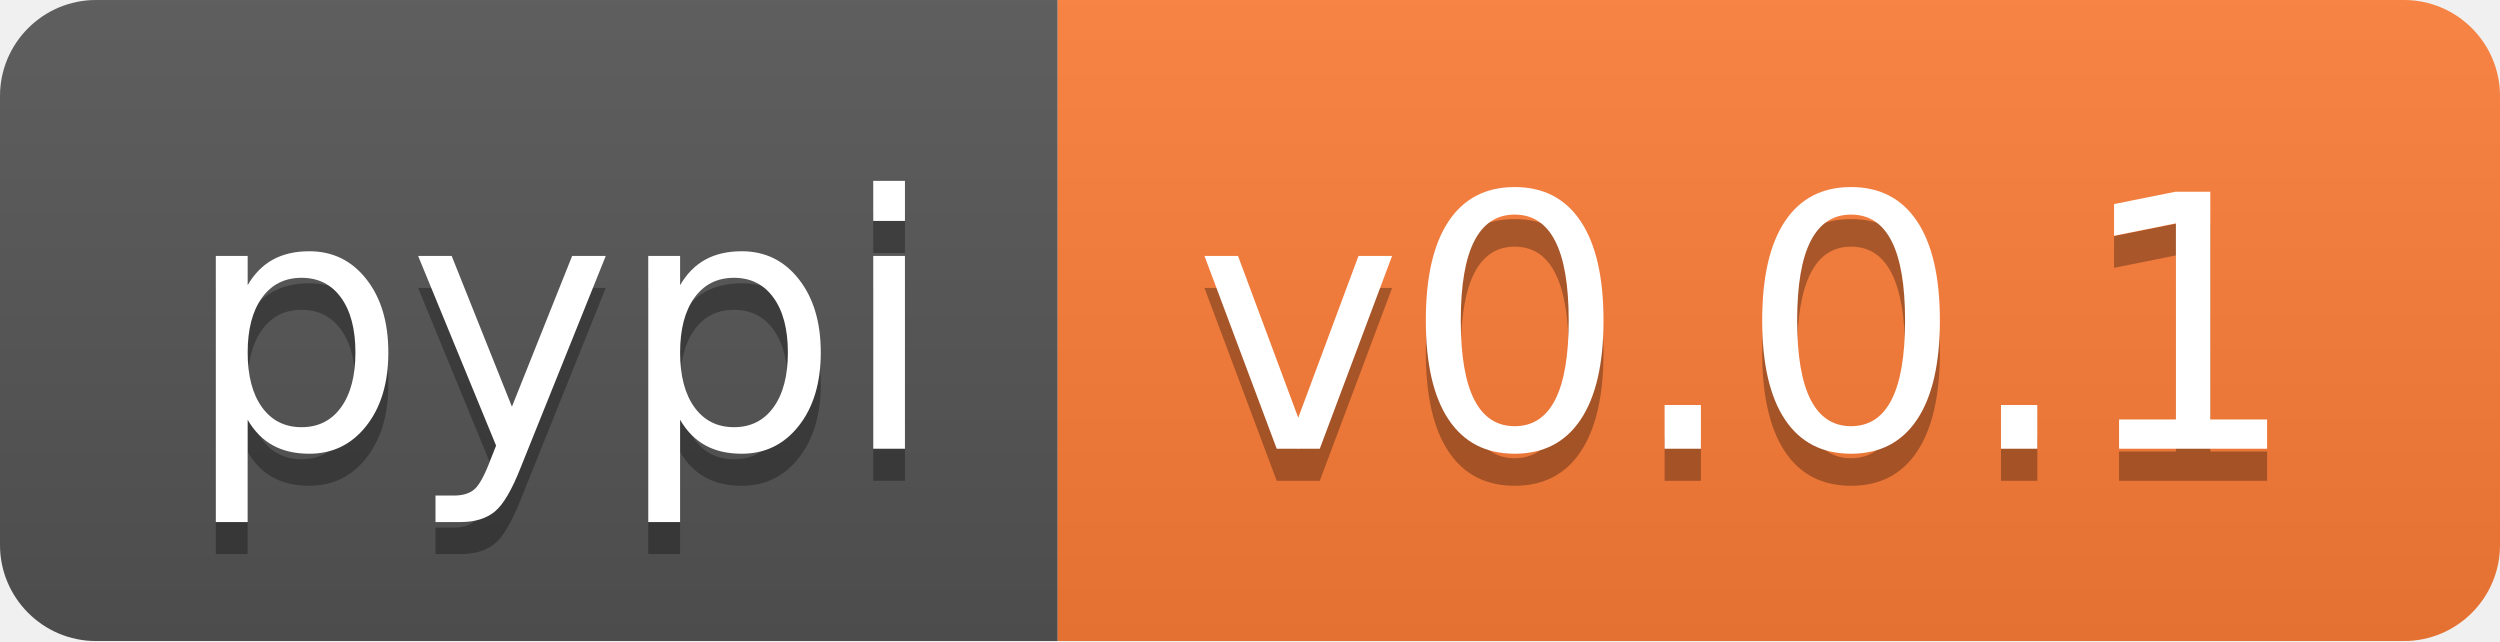
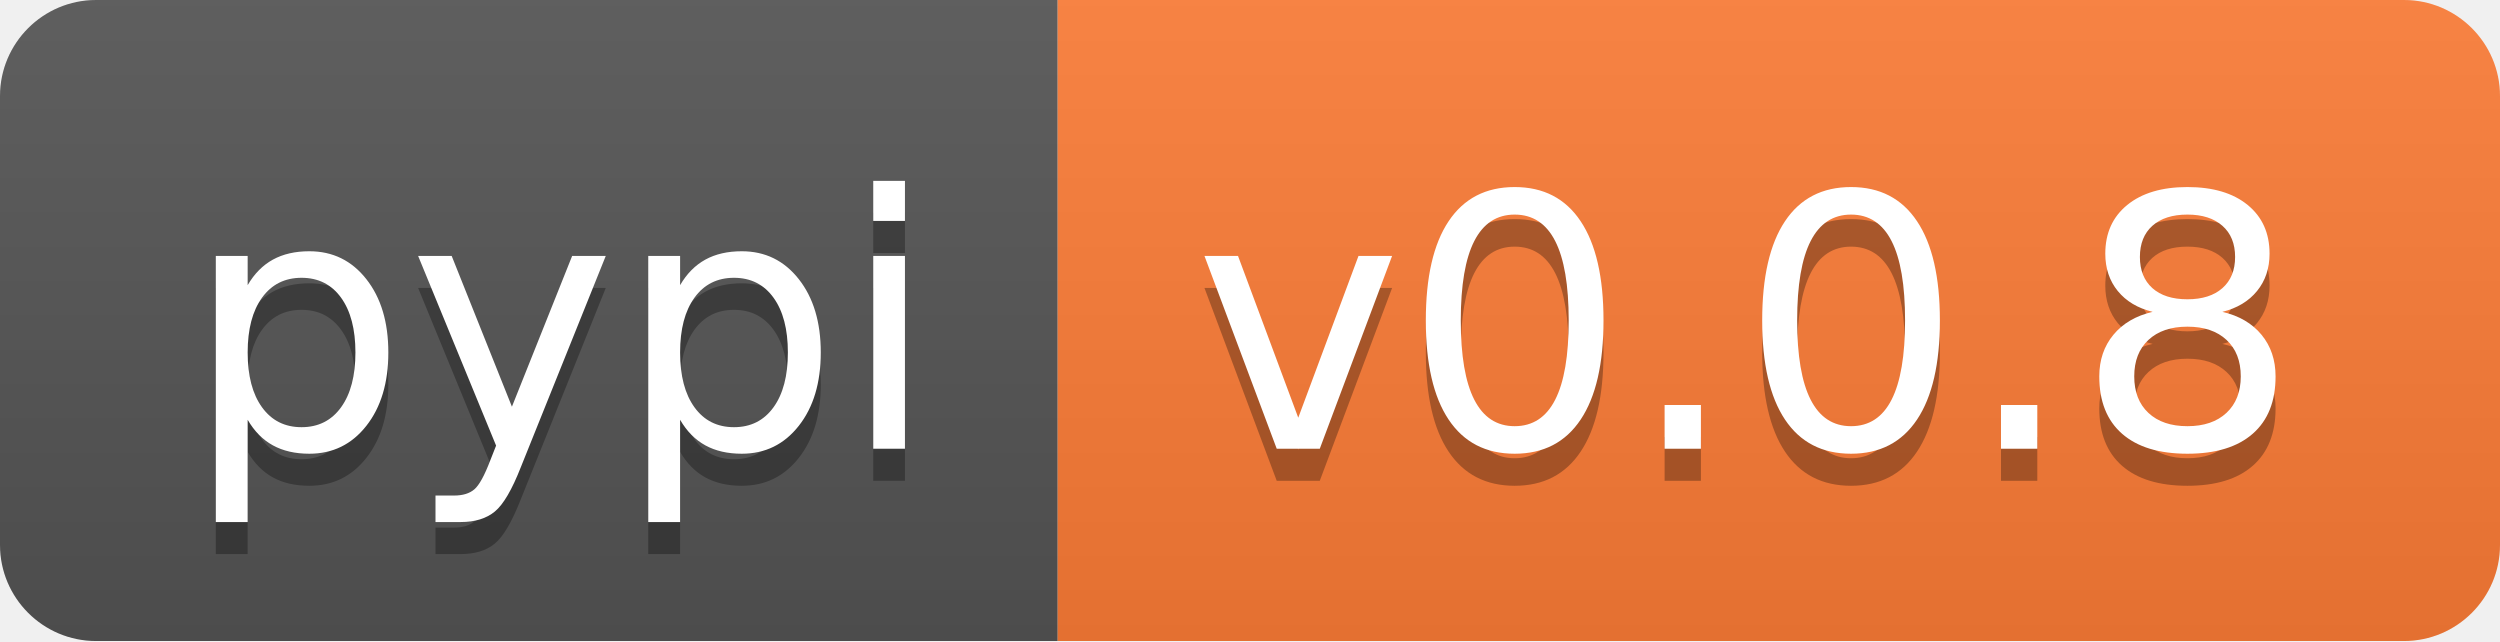
- <svg xmlns="http://www.w3.org/2000/svg" width="78" height="20" role="img" aria-label="pypi: v0.0.1">
+ <svg xmlns="http://www.w3.org/2000/svg" width="78" height="20" role="img" aria-label="pypi: v0.0.8">
  <linearGradient id="s" x2="0" y2="100%">
    <stop offset="0" stop-color="#bbb" stop-opacity=".1" />
    <stop offset="1" stop-opacity=".1" />
  </linearGradient>
  <clipPath id="r">
    <rect width="78" height="20" rx="3" fill="#fff" />
  </clipPath>
  <g clip-path="url(#r)">
    <rect width="33" height="20" fill="#555" />
    <rect x="33" width="45" height="20" fill="#fe7d37" />
    <rect width="78" height="20" fill="url(#s)" />
  </g>
  <g fill="#fff" text-anchor="middle" font-family="Verdana,Geneva,DejaVu Sans,sans-serif" text-rendering="geometricPrecision" font-size="110">
    <text aria-hidden="true" x="175" y="150" fill="#010101" fill-opacity=".3" transform="scale(.1)" textLength="230">pypi</text>
    <text x="175" y="140" transform="scale(.1)" fill="#fff" textLength="230">pypi</text>
-     <text aria-hidden="true" x="545" y="150" fill="#010101" fill-opacity=".3" transform="scale(.1)" textLength="350">v0.0.1</text>
-     <text x="545" y="140" transform="scale(.1)" fill="#fff" textLength="350">v0.0.1</text>
+     <text aria-hidden="true" x="545" y="150" fill="#010101" fill-opacity=".3" transform="scale(.1)" textLength="350">v0.0.8</text>
+     <text x="545" y="140" transform="scale(.1)" fill="#fff" textLength="350">v0.0.8</text>
  </g>
</svg>
